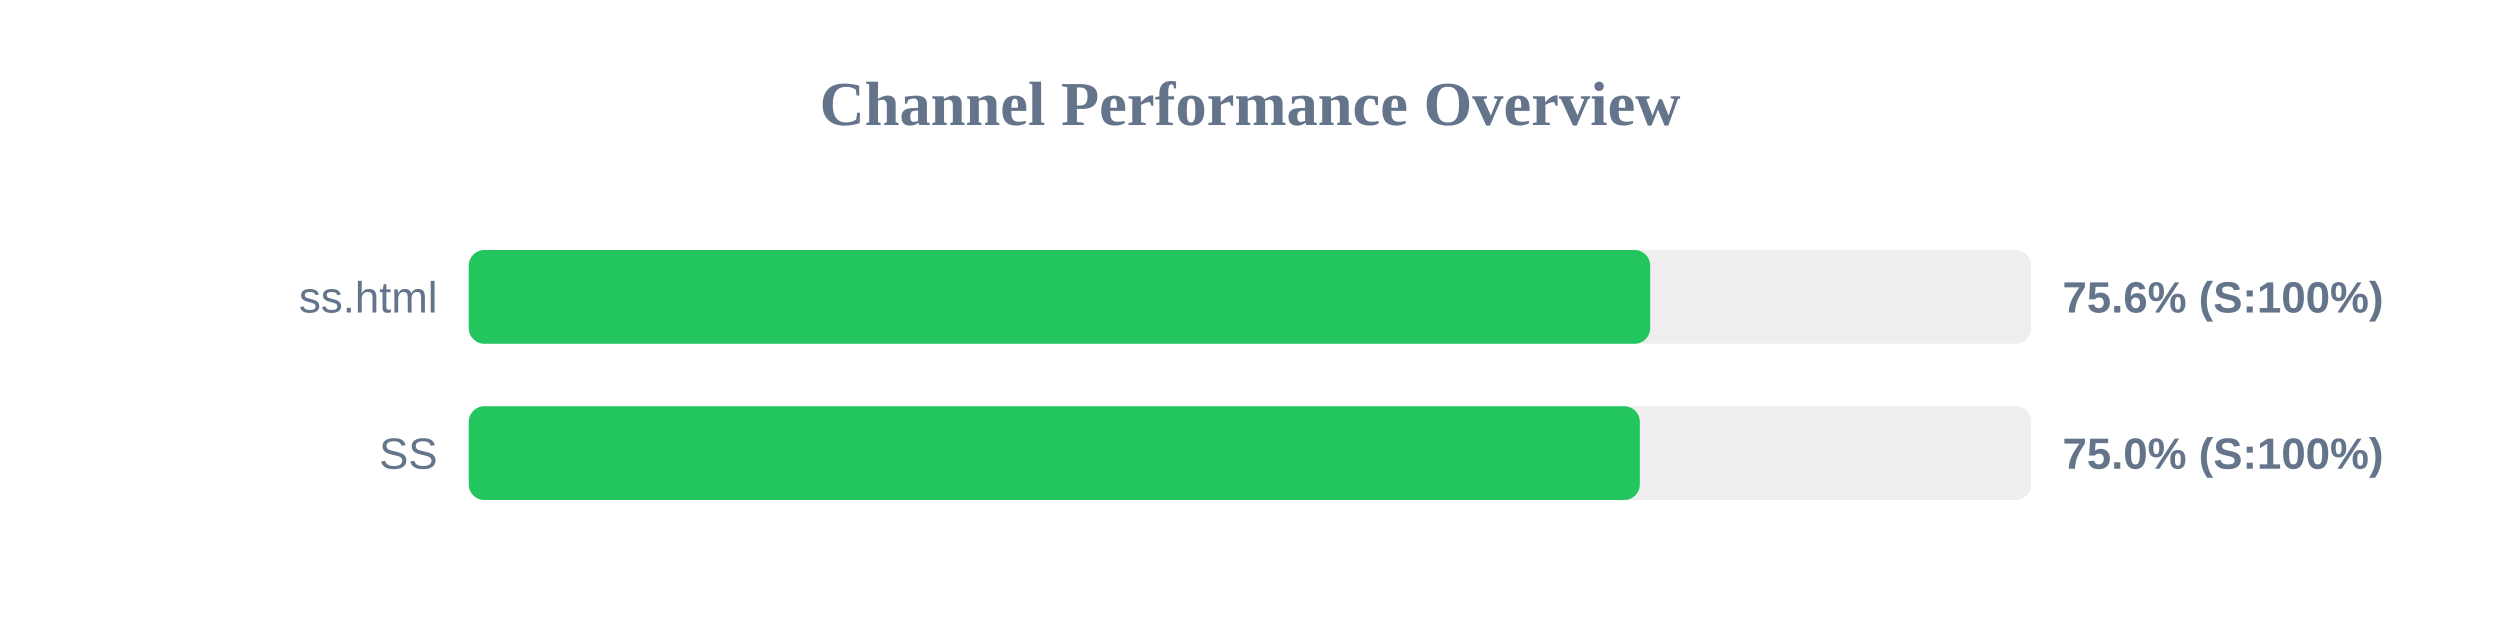
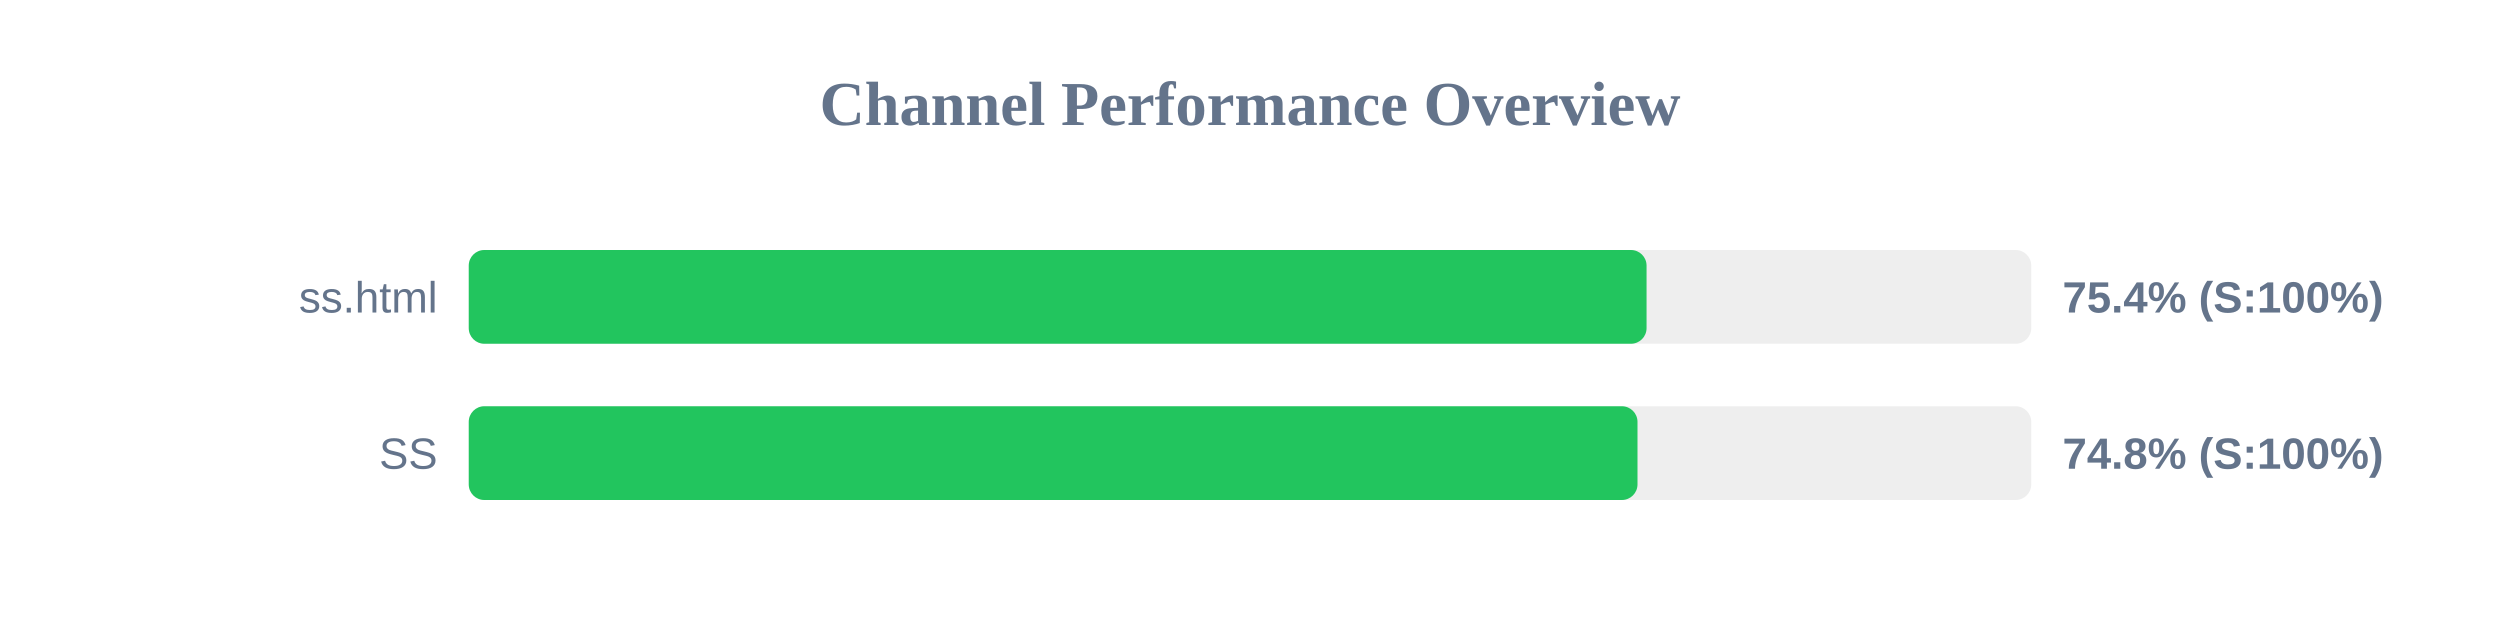
<svg xmlns="http://www.w3.org/2000/svg" width="800" height="200" version="1.1">
  <style>
        .row { font: 14px Arial; fill: #64748b; }
        .score { font: bold 14px Arial; fill: #64748b; }
    </style>
  <text x="400" y="40" text-anchor="middle" font-size="20px" font-weight="bold" fill="#64748b">Channel Performance Overview</text>
  <rect x="150" y="80" width="500" height="30" fill="#eee" rx="5" />
-   <rect x="150" y="80" width="378.05" height="30" fill="#22c55e" rx="5" />
+   <rect x="150" y="80" width="376.9" height="30" fill="#22c55e" rx="5" />
  <text x="140" y="100" text-anchor="end" class="row">ss.html</text>
-   <text x="660" y="100" text-anchor="start" class="score">75.6% (S:100%)</text>
+   <text x="660" y="100" text-anchor="start" class="score">75.4% (S:100%)</text>
  <rect x="150" y="130" width="500" height="30" fill="#eee" rx="5" />
-   <rect x="150" y="130" width="374.75" height="30" fill="#22c55e" rx="5" />
+   <rect x="150" y="130" width="374.0" height="30" fill="#22c55e" rx="5" />
  <text x="140" y="150" text-anchor="end" class="row">SS</text>
-   <text x="660" y="150" text-anchor="start" class="score">75.0% (S:100%)</text>
+   <text x="660" y="150" text-anchor="start" class="score">74.8% (S:100%)</text>
</svg>
